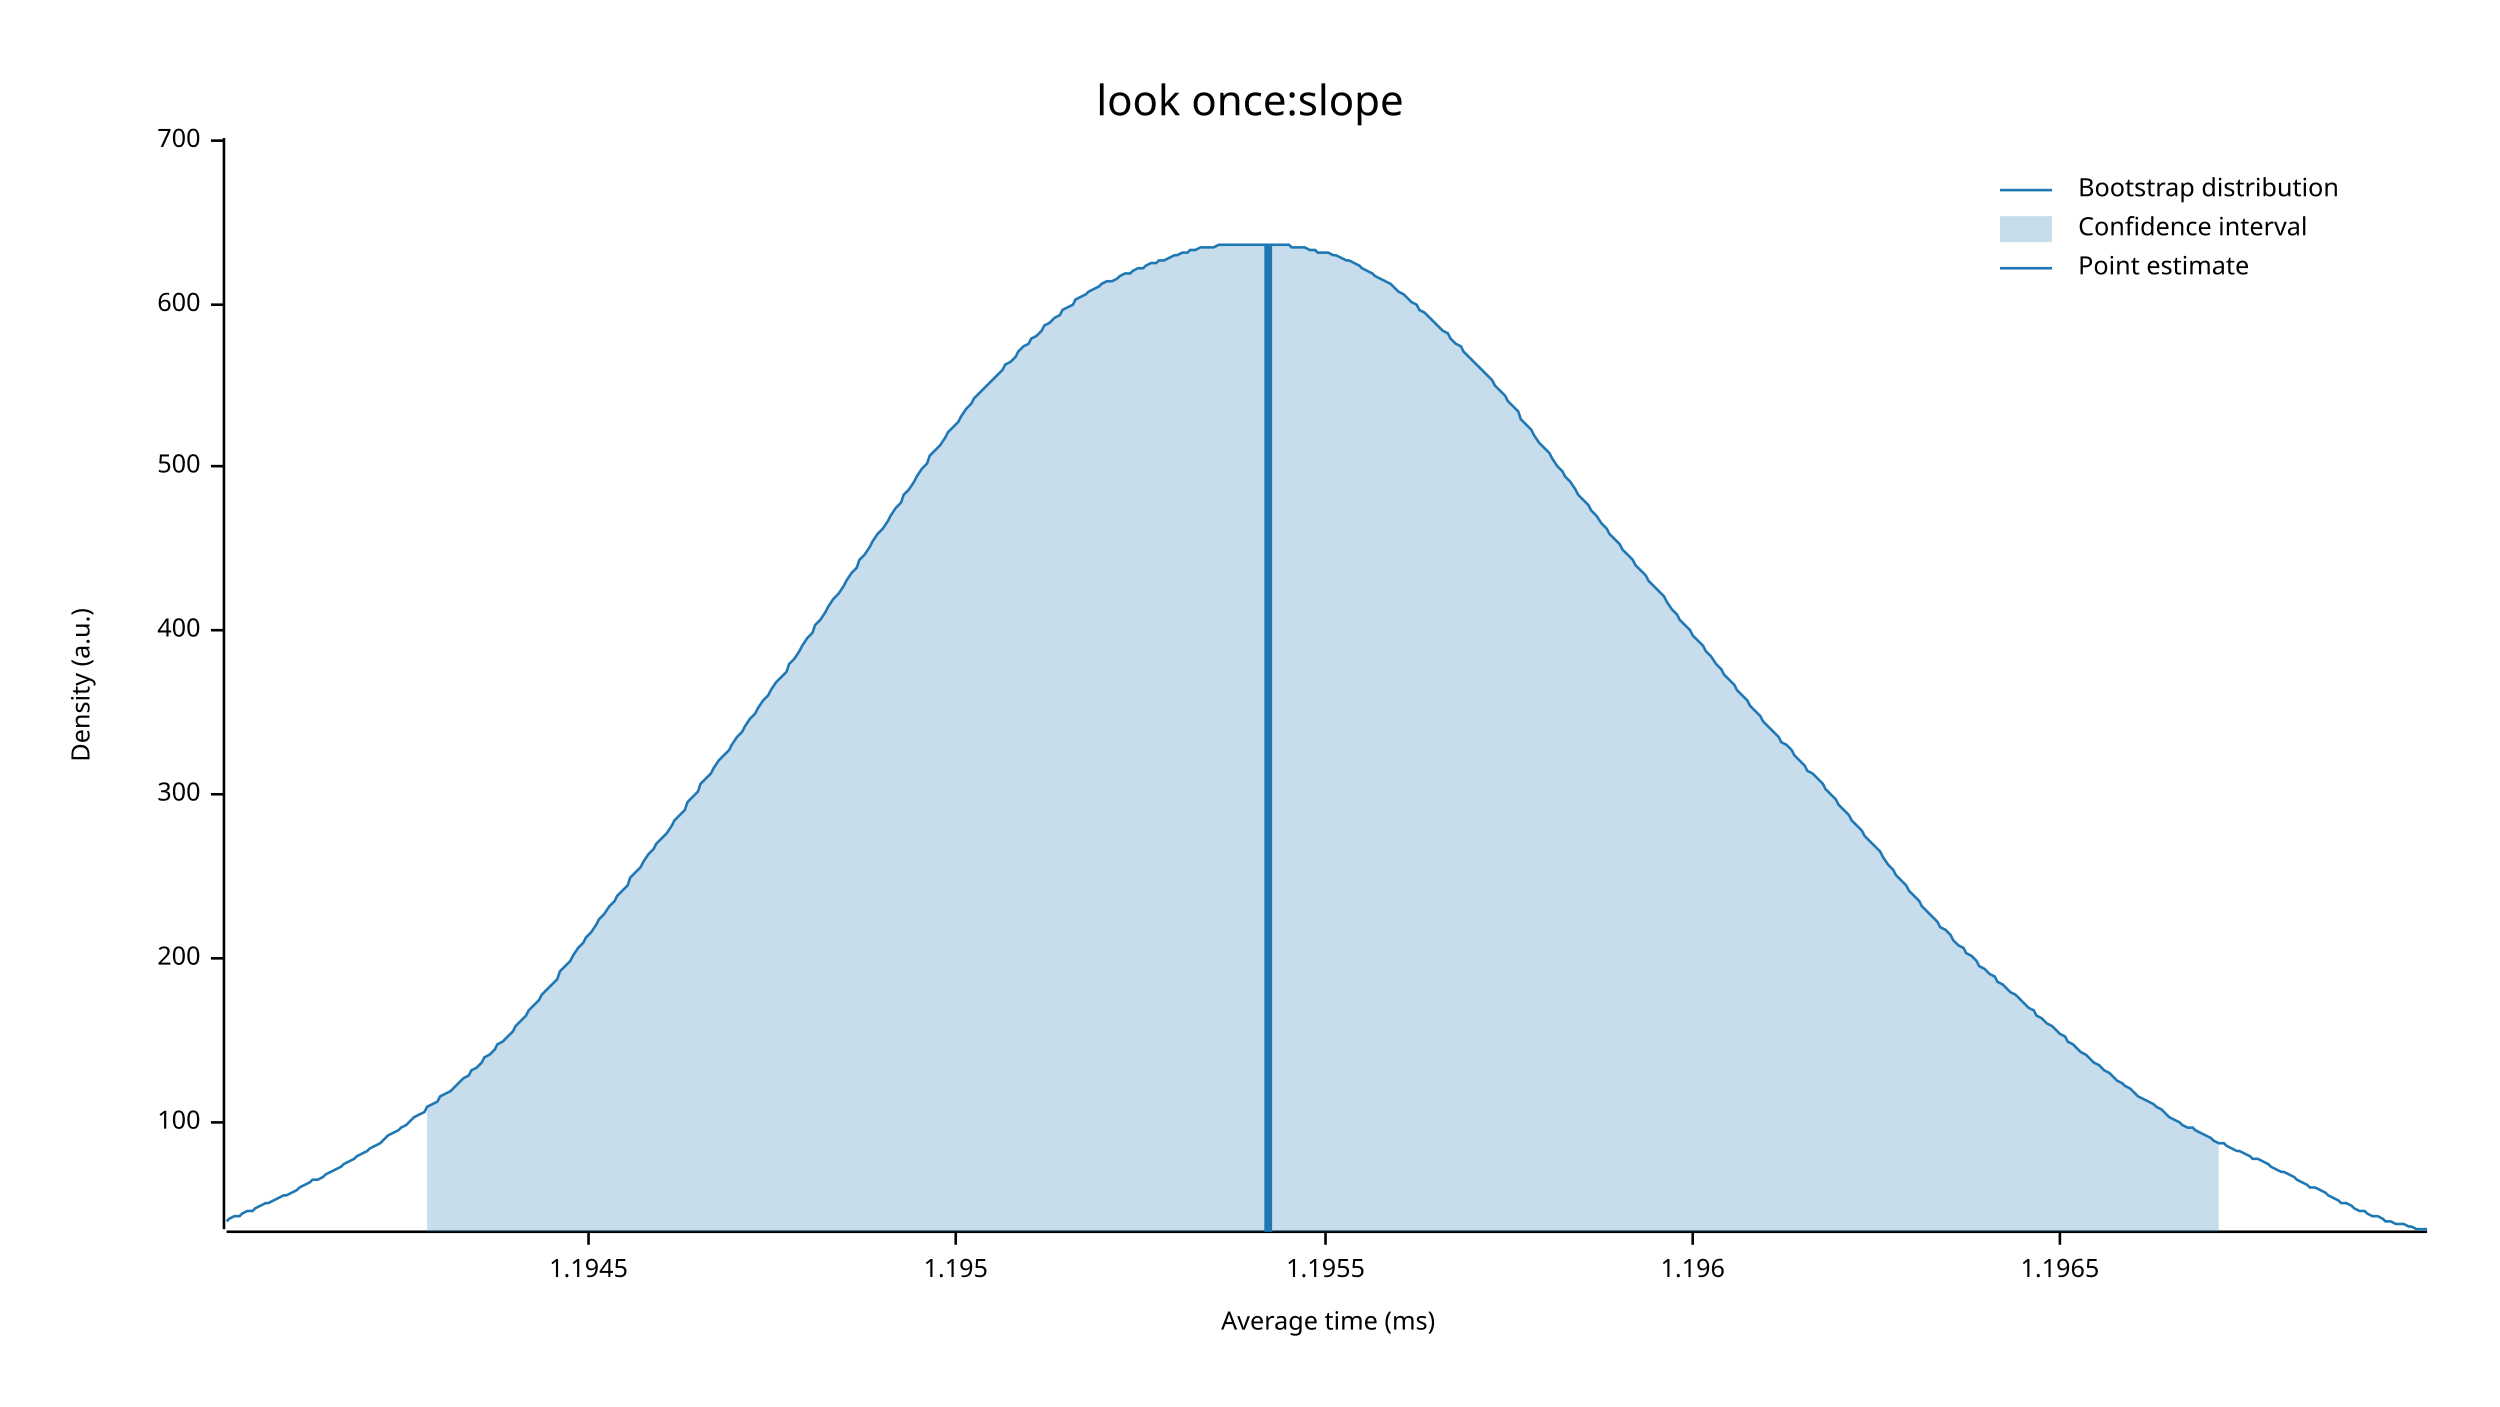
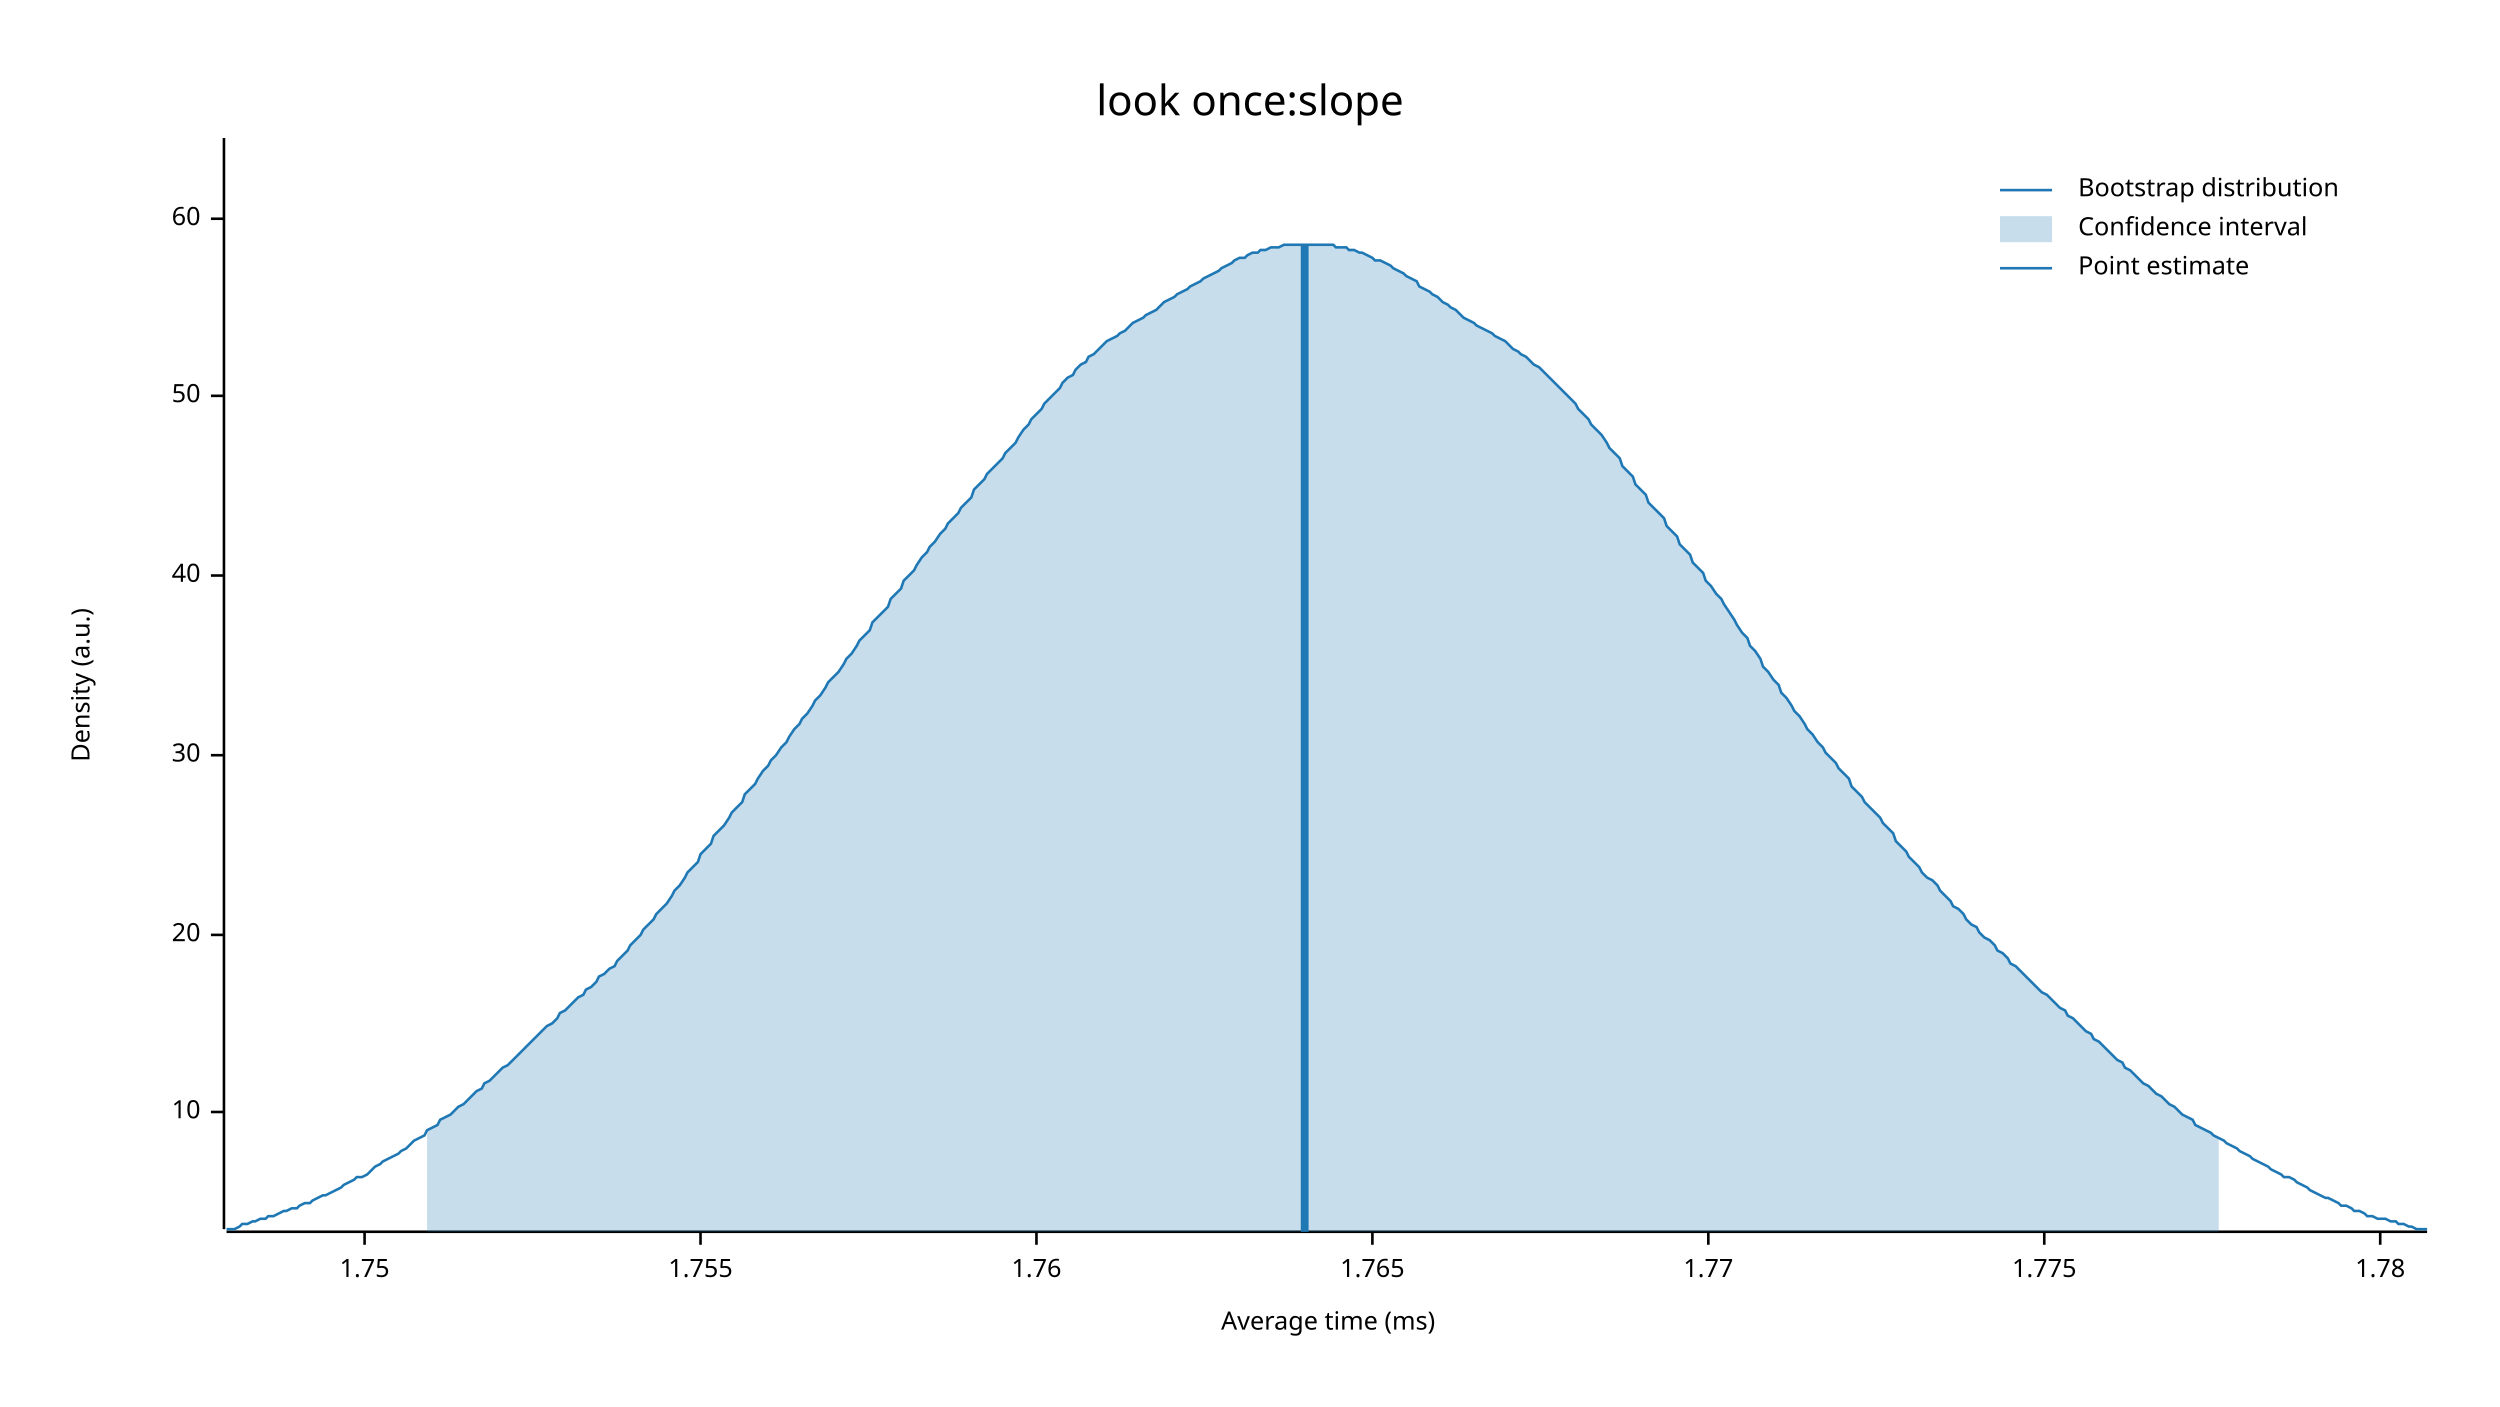
<svg xmlns="http://www.w3.org/2000/svg" width="960" height="540" viewBox="0 0 960 540">
  <text x="480" y="32" dy="0.76em" text-anchor="middle" font-family="sans-serif" font-size="16.129" opacity="1" fill="#000000">
look once:slope
</text>
  <text x="27" y="263" dy="0.76em" text-anchor="middle" font-family="sans-serif" font-size="9.677" opacity="1" fill="#000000" transform="rotate(270, 27, 263)">
Density (a.u.)
</text>
  <text x="510" y="513" dy="-0.5ex" text-anchor="middle" font-family="sans-serif" font-size="9.677" opacity="1" fill="#000000">
Average time (ms)
</text>
  <polyline fill="none" opacity="1" stroke="#000000" stroke-width="1" points="86,53 86,472 " />
-   <text x="77" y="431" dy="0.5ex" text-anchor="end" font-family="sans-serif" font-size="9.677" opacity="1" fill="#000000">
- 100
+   <text x="77" y="427" dy="0.5ex" text-anchor="end" font-family="sans-serif" font-size="9.677" opacity="1" fill="#000000">
+ 10
</text>
-   <polyline fill="none" opacity="1" stroke="#000000" stroke-width="1" points="81,431 86,431 " />
-   <text x="77" y="368" dy="0.5ex" text-anchor="end" font-family="sans-serif" font-size="9.677" opacity="1" fill="#000000">
- 200
+   <polyline fill="none" opacity="1" stroke="#000000" stroke-width="1" points="81,427 86,427 " />
+   <text x="77" y="359" dy="0.5ex" text-anchor="end" font-family="sans-serif" font-size="9.677" opacity="1" fill="#000000">
+ 20
</text>
-   <polyline fill="none" opacity="1" stroke="#000000" stroke-width="1" points="81,368 86,368 " />
-   <text x="77" y="305" dy="0.5ex" text-anchor="end" font-family="sans-serif" font-size="9.677" opacity="1" fill="#000000">
- 300
+   <polyline fill="none" opacity="1" stroke="#000000" stroke-width="1" points="81,359 86,359 " />
+   <text x="77" y="290" dy="0.5ex" text-anchor="end" font-family="sans-serif" font-size="9.677" opacity="1" fill="#000000">
+ 30
</text>
-   <polyline fill="none" opacity="1" stroke="#000000" stroke-width="1" points="81,305 86,305 " />
-   <text x="77" y="242" dy="0.5ex" text-anchor="end" font-family="sans-serif" font-size="9.677" opacity="1" fill="#000000">
- 400
+   <polyline fill="none" opacity="1" stroke="#000000" stroke-width="1" points="81,290 86,290 " />
+   <text x="77" y="221" dy="0.5ex" text-anchor="end" font-family="sans-serif" font-size="9.677" opacity="1" fill="#000000">
+ 40
</text>
-   <polyline fill="none" opacity="1" stroke="#000000" stroke-width="1" points="81,242 86,242 " />
-   <text x="77" y="179" dy="0.5ex" text-anchor="end" font-family="sans-serif" font-size="9.677" opacity="1" fill="#000000">
- 500
+   <polyline fill="none" opacity="1" stroke="#000000" stroke-width="1" points="81,221 86,221 " />
+   <text x="77" y="152" dy="0.5ex" text-anchor="end" font-family="sans-serif" font-size="9.677" opacity="1" fill="#000000">
+ 50
</text>
-   <polyline fill="none" opacity="1" stroke="#000000" stroke-width="1" points="81,179 86,179 " />
-   <text x="77" y="117" dy="0.5ex" text-anchor="end" font-family="sans-serif" font-size="9.677" opacity="1" fill="#000000">
- 600
+   <polyline fill="none" opacity="1" stroke="#000000" stroke-width="1" points="81,152 86,152 " />
+   <text x="77" y="84" dy="0.5ex" text-anchor="end" font-family="sans-serif" font-size="9.677" opacity="1" fill="#000000">
+ 60
</text>
-   <polyline fill="none" opacity="1" stroke="#000000" stroke-width="1" points="81,117 86,117 " />
-   <text x="77" y="54" dy="0.5ex" text-anchor="end" font-family="sans-serif" font-size="9.677" opacity="1" fill="#000000">
- 700
+   <polyline fill="none" opacity="1" stroke="#000000" stroke-width="1" points="81,84 86,84 " />
+   <polyline fill="none" opacity="1" stroke="#000000" stroke-width="1" points="87,473 932,473 " />
+   <text x="140" y="483" dy="0.76em" text-anchor="middle" font-family="sans-serif" font-size="9.677" opacity="1" fill="#000000">
+ 1.75
</text>
-   <polyline fill="none" opacity="1" stroke="#000000" stroke-width="1" points="81,54 86,54 " />
-   <polyline fill="none" opacity="1" stroke="#000000" stroke-width="1" points="87,473 932,473 " />
-   <text x="226" y="483" dy="0.76em" text-anchor="middle" font-family="sans-serif" font-size="9.677" opacity="1" fill="#000000">
- 1.1945
+   <polyline fill="none" opacity="1" stroke="#000000" stroke-width="1" points="140,473 140,478 " />
+   <text x="269" y="483" dy="0.76em" text-anchor="middle" font-family="sans-serif" font-size="9.677" opacity="1" fill="#000000">
+ 1.755
</text>
-   <polyline fill="none" opacity="1" stroke="#000000" stroke-width="1" points="226,473 226,478 " />
-   <text x="367" y="483" dy="0.76em" text-anchor="middle" font-family="sans-serif" font-size="9.677" opacity="1" fill="#000000">
- 1.195
+   <polyline fill="none" opacity="1" stroke="#000000" stroke-width="1" points="269,473 269,478 " />
+   <text x="398" y="483" dy="0.76em" text-anchor="middle" font-family="sans-serif" font-size="9.677" opacity="1" fill="#000000">
+ 1.76
</text>
-   <polyline fill="none" opacity="1" stroke="#000000" stroke-width="1" points="367,473 367,478 " />
-   <text x="509" y="483" dy="0.76em" text-anchor="middle" font-family="sans-serif" font-size="9.677" opacity="1" fill="#000000">
- 1.1955
+   <polyline fill="none" opacity="1" stroke="#000000" stroke-width="1" points="398,473 398,478 " />
+   <text x="527" y="483" dy="0.76em" text-anchor="middle" font-family="sans-serif" font-size="9.677" opacity="1" fill="#000000">
+ 1.765
</text>
-   <polyline fill="none" opacity="1" stroke="#000000" stroke-width="1" points="509,473 509,478 " />
-   <text x="650" y="483" dy="0.76em" text-anchor="middle" font-family="sans-serif" font-size="9.677" opacity="1" fill="#000000">
- 1.196
+   <polyline fill="none" opacity="1" stroke="#000000" stroke-width="1" points="527,473 527,478 " />
+   <text x="656" y="483" dy="0.76em" text-anchor="middle" font-family="sans-serif" font-size="9.677" opacity="1" fill="#000000">
+ 1.77
</text>
-   <polyline fill="none" opacity="1" stroke="#000000" stroke-width="1" points="650,473 650,478 " />
-   <text x="791" y="483" dy="0.76em" text-anchor="middle" font-family="sans-serif" font-size="9.677" opacity="1" fill="#000000">
- 1.1965
+   <polyline fill="none" opacity="1" stroke="#000000" stroke-width="1" points="656,473 656,478 " />
+   <text x="785" y="483" dy="0.76em" text-anchor="middle" font-family="sans-serif" font-size="9.677" opacity="1" fill="#000000">
+ 1.775
</text>
-   <polyline fill="none" opacity="1" stroke="#000000" stroke-width="1" points="791,473 791,478 " />
-   <polyline fill="none" opacity="1" stroke="#1F78B4" stroke-width="1" points="87,469 88,468 90,467 92,467 93,466 95,465 97,465 98,464 100,463 102,462 103,462 105,461 107,460 109,459 110,459 112,458 114,457 115,456 117,455 119,454 120,453 122,453 124,452 125,451 127,450 129,449 131,448 132,447 134,446 136,445 137,444 139,443 141,442 142,441 144,440 146,439 147,438 149,436 151,435 153,434 154,433 156,432 158,430 159,429 161,428 163,427 164,425 166,424 168,423 169,421 171,420 173,419 175,417 176,416 178,414 180,413 181,411 183,410 185,408 186,406 188,405 190,403 191,401 193,400 195,398 197,396 198,394 200,392 202,390 203,388 205,386 207,384 208,382 210,380 212,378 214,376 215,373 217,371 219,369 220,367 222,364 224,362 225,360 227,358 229,355 230,353 232,351 234,348 236,346 237,344 239,342 241,340 242,337 244,335 246,333 247,331 249,328 251,326 252,324 254,322 256,320 258,317 259,315 261,313 263,311 264,308 266,306 268,304 269,301 271,299 273,297 274,295 276,292 278,290 280,288 281,286 283,283 285,281 286,279 288,276 290,274 291,272 293,269 295,267 296,265 298,262 300,260 302,258 303,255 305,253 307,250 308,248 310,245 312,243 313,240 315,238 317,235 318,233 320,230 322,228 324,225 325,223 327,220 329,218 330,215 332,213 334,210 335,208 337,205 339,203 341,200 342,198 344,195 346,193 347,190 349,188 351,185 352,183 354,180 356,178 357,175 359,173 361,171 363,168 364,166 366,164 368,162 369,160 371,157 373,155 374,153 376,151 378,149 379,148 381,146 383,144 385,142 386,140 388,139 390,137 391,135 393,133 395,132 396,130 398,129 400,127 401,125 403,124 405,122 407,121 408,119 410,118 412,117 413,115 415,114 417,113 418,112 420,111 422,110 423,109 425,108 427,108 429,107 430,106 432,105 434,105 435,104 437,103 439,103 440,102 442,101 444,101 445,100 447,100 449,99 451,98 452,98 454,97 456,97 457,96 459,96 461,95 462,95 464,95 466,95 468,94 469,94 471,94 473,94 474,94 476,94 478,94 479,94 481,94 483,94 484,94 486,94 488,94 490,94 491,94 493,94 495,94 496,95 498,95 500,95 501,95 503,96 505,96 506,97 508,97 510,97 512,98 513,98 515,99 517,100 518,100 520,101 522,102 523,103 525,104 527,105 528,106 530,107 532,108 534,109 535,110 537,112 539,113 540,114 542,116 544,117 545,119 547,120 549,122 550,123 552,125 554,127 556,128 557,130 559,132 561,133 562,135 564,137 566,139 567,140 569,142 571,144 573,146 574,148 576,150 578,152 579,154 581,156 583,158 584,161 586,163 588,165 589,167 591,170 593,172 595,174 596,176 598,179 600,181 601,183 603,185 605,188 606,190 608,192 610,194 611,196 613,198 615,201 617,203 618,205 620,207 622,209 623,211 625,213 627,215 628,217 630,219 632,221 633,223 635,225 637,227 639,229 640,231 642,234 644,236 645,238 647,240 649,242 650,244 652,246 654,248 655,250 657,252 659,255 661,257 662,259 664,261 666,263 667,265 669,267 671,269 672,271 674,273 676,275 677,277 679,279 681,281 683,283 684,285 686,286 688,288 689,290 691,292 693,294 694,296 696,297 698,299 700,301 701,303 703,305 705,307 706,309 708,311 710,313 711,315 713,317 715,319 716,321 718,323 720,325 722,327 723,329 725,332 727,334 728,336 730,338 732,340 733,342 735,344 737,346 738,348 740,350 742,352 744,354 745,356 747,357 749,359 750,361 752,363 754,364 755,366 757,367 759,369 760,371 762,372 764,374 766,375 767,377 769,378 771,380 772,381 774,382 776,384 777,385 779,387 781,388 782,390 784,391 786,393 788,394 789,395 791,397 793,398 794,400 796,401 798,403 799,404 801,405 803,407 804,408 806,409 808,411 810,412 811,413 813,415 815,416 816,417 818,418 820,420 821,421 823,422 825,423 827,424 828,425 830,426 832,428 833,429 835,430 837,431 838,432 840,433 842,433 843,434 845,435 847,436 849,437 850,438 852,439 854,439 855,440 857,441 859,442 860,442 862,443 864,444 865,445 867,445 869,446 871,447 872,448 874,449 876,450 877,450 879,451 881,452 882,453 884,454 886,455 887,456 889,456 891,457 893,458 894,459 896,460 898,461 899,462 901,462 903,463 904,464 906,465 908,465 909,466 911,467 913,467 915,468 916,469 918,469 920,470 921,470 923,470 925,471 926,471 928,472 930,472 932,472 " />
-   <polygon opacity="0.25" fill="#1F78B4" points="164,425 166,424 168,423 169,421 171,420 173,419 175,417 176,416 178,414 180,413 181,411 183,410 185,408 186,406 188,405 190,403 191,401 193,400 195,398 197,396 198,394 200,392 202,390 203,388 205,386 207,384 208,382 210,380 212,378 214,376 215,373 217,371 219,369 220,367 222,364 224,362 225,360 227,358 229,355 230,353 232,351 234,348 236,346 237,344 239,342 241,340 242,337 244,335 246,333 247,331 249,328 251,326 252,324 254,322 256,320 258,317 259,315 261,313 263,311 264,308 266,306 268,304 269,301 271,299 273,297 274,295 276,292 278,290 280,288 281,286 283,283 285,281 286,279 288,276 290,274 291,272 293,269 295,267 296,265 298,262 300,260 302,258 303,255 305,253 307,250 308,248 310,245 312,243 313,240 315,238 317,235 318,233 320,230 322,228 324,225 325,223 327,220 329,218 330,215 332,213 334,210 335,208 337,205 339,203 341,200 342,198 344,195 346,193 347,190 349,188 351,185 352,183 354,180 356,178 357,175 359,173 361,171 363,168 364,166 366,164 368,162 369,160 371,157 373,155 374,153 376,151 378,149 379,148 381,146 383,144 385,142 386,140 388,139 390,137 391,135 393,133 395,132 396,130 398,129 400,127 401,125 403,124 405,122 407,121 408,119 410,118 412,117 413,115 415,114 417,113 418,112 420,111 422,110 423,109 425,108 427,108 429,107 430,106 432,105 434,105 435,104 437,103 439,103 440,102 442,101 444,101 445,100 447,100 449,99 451,98 452,98 454,97 456,97 457,96 459,96 461,95 462,95 464,95 466,95 468,94 469,94 471,94 473,94 474,94 476,94 478,94 479,94 481,94 483,94 484,94 486,94 488,94 490,94 491,94 493,94 495,94 496,95 498,95 500,95 501,95 503,96 505,96 506,97 508,97 510,97 512,98 513,98 515,99 517,100 518,100 520,101 522,102 523,103 525,104 527,105 528,106 530,107 532,108 534,109 535,110 537,112 539,113 540,114 542,116 544,117 545,119 547,120 549,122 550,123 552,125 554,127 556,128 557,130 559,132 561,133 562,135 564,137 566,139 567,140 569,142 571,144 573,146 574,148 576,150 578,152 579,154 581,156 583,158 584,161 586,163 588,165 589,167 591,170 593,172 595,174 596,176 598,179 600,181 601,183 603,185 605,188 606,190 608,192 610,194 611,196 613,198 615,201 617,203 618,205 620,207 622,209 623,211 625,213 627,215 628,217 630,219 632,221 633,223 635,225 637,227 639,229 640,231 642,234 644,236 645,238 647,240 649,242 650,244 652,246 654,248 655,250 657,252 659,255 661,257 662,259 664,261 666,263 667,265 669,267 671,269 672,271 674,273 676,275 677,277 679,279 681,281 683,283 684,285 686,286 688,288 689,290 691,292 693,294 694,296 696,297 698,299 700,301 701,303 703,305 705,307 706,309 708,311 710,313 711,315 713,317 715,319 716,321 718,323 720,325 722,327 723,329 725,332 727,334 728,336 730,338 732,340 733,342 735,344 737,346 738,348 740,350 742,352 744,354 745,356 747,357 749,359 750,361 752,363 754,364 755,366 757,367 759,369 760,371 762,372 764,374 766,375 767,377 769,378 771,380 772,381 774,382 776,384 777,385 779,387 781,388 782,390 784,391 786,393 788,394 789,395 791,397 793,398 794,400 796,401 798,403 799,404 801,405 803,407 804,408 806,409 808,411 810,412 811,413 813,415 815,416 816,417 818,418 820,420 821,421 823,422 825,423 827,424 828,425 830,426 832,428 833,429 835,430 837,431 838,432 840,433 842,433 843,434 845,435 847,436 849,437 850,438 852,439 852,473 164,473 " />
-   <polyline fill="none" opacity="1" stroke="#1F78B4" stroke-width="3" points="487,473 487,94 " />
+   <polyline fill="none" opacity="1" stroke="#000000" stroke-width="1" points="785,473 785,478 " />
+   <text x="914" y="483" dy="0.76em" text-anchor="middle" font-family="sans-serif" font-size="9.677" opacity="1" fill="#000000">
+ 1.78
+ </text>
+   <polyline fill="none" opacity="1" stroke="#000000" stroke-width="1" points="914,473 914,478 " />
+   <polyline fill="none" opacity="1" stroke="#1F78B4" stroke-width="1" points="87,472 88,472 90,472 92,471 93,470 95,470 97,469 98,469 100,468 102,468 103,467 105,467 107,466 109,465 110,465 112,464 114,464 115,463 117,462 119,462 120,461 122,460 124,459 125,459 127,458 129,457 131,456 132,455 134,454 136,453 137,452 139,452 141,451 142,450 144,448 146,447 147,446 149,445 151,444 153,443 154,442 156,441 158,439 159,438 161,437 163,436 164,434 166,433 168,432 169,430 171,429 173,428 175,426 176,425 178,424 180,422 181,421 183,419 185,418 186,416 188,415 190,413 191,412 193,410 195,409 197,407 198,406 200,404 202,402 203,401 205,399 207,397 208,396 210,394 212,393 214,391 215,389 217,388 219,386 220,385 222,383 224,382 225,380 227,379 229,377 230,375 232,374 234,372 236,371 237,369 239,367 241,365 242,363 244,361 246,359 247,357 249,355 251,353 252,351 254,349 256,347 258,344 259,342 261,340 263,337 264,335 266,333 268,331 269,328 271,326 273,324 274,321 276,319 278,317 280,314 281,312 283,310 285,308 286,305 288,303 290,301 291,299 293,296 295,294 296,292 298,290 300,287 302,285 303,283 305,280 307,278 308,276 310,274 312,271 313,269 315,267 317,264 318,262 320,260 322,258 324,255 325,253 327,251 329,248 330,246 332,244 334,242 335,239 337,237 339,235 341,233 342,230 344,228 346,226 347,223 349,221 351,219 352,217 354,214 356,212 357,210 359,208 361,205 363,203 364,201 366,199 368,197 369,195 371,193 373,191 374,188 376,186 378,184 379,182 381,180 383,178 385,176 386,174 388,172 390,170 391,168 393,165 395,163 396,161 398,159 400,157 401,155 403,153 405,151 407,149 408,147 410,145 412,144 413,142 415,140 417,139 418,137 420,136 422,134 423,133 425,131 427,130 429,129 430,128 432,127 434,125 435,124 437,123 439,122 440,121 442,120 444,119 445,118 447,116 449,115 451,114 452,113 454,112 456,111 457,110 459,109 461,108 462,107 464,106 466,105 468,104 469,103 471,102 473,101 474,100 476,99 478,99 479,98 481,97 483,97 484,96 486,96 488,95 490,95 491,95 493,94 495,94 496,94 498,94 500,94 501,94 503,94 505,94 506,94 508,94 510,94 512,94 513,95 515,95 517,95 518,96 520,96 522,97 523,97 525,98 527,99 528,100 530,100 532,101 534,102 535,103 537,104 539,105 540,106 542,107 544,108 545,110 547,111 549,112 550,113 552,114 554,116 556,117 557,118 559,119 561,121 562,122 564,123 566,124 567,125 569,126 571,127 573,128 574,129 576,130 578,131 579,132 581,134 583,135 584,136 586,137 588,139 589,140 591,141 593,143 595,145 596,146 598,148 600,150 601,151 603,153 605,155 606,157 608,159 610,161 611,163 613,165 615,167 617,170 618,172 620,174 622,176 623,179 625,181 627,183 628,186 630,188 632,190 633,193 635,195 637,197 639,199 640,202 642,204 644,206 645,209 647,211 649,213 650,216 652,218 654,220 655,223 657,225 659,228 661,230 662,232 664,235 666,238 667,240 669,243 671,245 672,248 674,250 676,253 677,256 679,258 681,261 683,263 684,266 686,268 688,271 689,273 691,275 693,278 694,280 696,282 698,285 700,287 701,289 703,291 705,293 706,295 708,297 710,299 711,302 713,304 715,306 716,308 718,310 720,312 722,314 723,316 725,318 727,320 728,323 730,325 732,327 733,329 735,331 737,333 738,335 740,337 742,338 744,340 745,342 747,344 749,346 750,348 752,349 754,351 755,353 757,355 759,356 760,358 762,360 764,361 766,363 767,365 769,366 771,368 772,370 774,371 776,373 777,374 779,376 781,378 782,379 784,381 786,382 788,384 789,385 791,387 793,388 794,390 796,391 798,393 799,394 801,396 803,397 804,399 806,400 808,402 810,404 811,405 813,407 815,408 816,410 818,411 820,413 821,414 823,416 825,417 827,419 828,420 830,421 832,423 833,424 835,425 837,427 838,428 840,429 842,430 843,432 845,433 847,434 849,435 850,436 852,437 854,438 855,439 857,440 859,441 860,442 862,443 864,444 865,445 867,446 869,447 871,448 872,449 874,450 876,451 877,452 879,452 881,453 882,454 884,455 886,456 887,457 889,458 891,459 893,460 894,460 896,461 898,462 899,463 901,463 903,464 904,465 906,465 908,466 909,467 911,467 913,468 915,468 916,468 918,469 920,469 921,470 923,470 925,471 926,471 928,472 930,472 932,472 " />
+   <polygon opacity="0.25" fill="#1F78B4" points="164,434 166,433 168,432 169,430 171,429 173,428 175,426 176,425 178,424 180,422 181,421 183,419 185,418 186,416 188,415 190,413 191,412 193,410 195,409 197,407 198,406 200,404 202,402 203,401 205,399 207,397 208,396 210,394 212,393 214,391 215,389 217,388 219,386 220,385 222,383 224,382 225,380 227,379 229,377 230,375 232,374 234,372 236,371 237,369 239,367 241,365 242,363 244,361 246,359 247,357 249,355 251,353 252,351 254,349 256,347 258,344 259,342 261,340 263,337 264,335 266,333 268,331 269,328 271,326 273,324 274,321 276,319 278,317 280,314 281,312 283,310 285,308 286,305 288,303 290,301 291,299 293,296 295,294 296,292 298,290 300,287 302,285 303,283 305,280 307,278 308,276 310,274 312,271 313,269 315,267 317,264 318,262 320,260 322,258 324,255 325,253 327,251 329,248 330,246 332,244 334,242 335,239 337,237 339,235 341,233 342,230 344,228 346,226 347,223 349,221 351,219 352,217 354,214 356,212 357,210 359,208 361,205 363,203 364,201 366,199 368,197 369,195 371,193 373,191 374,188 376,186 378,184 379,182 381,180 383,178 385,176 386,174 388,172 390,170 391,168 393,165 395,163 396,161 398,159 400,157 401,155 403,153 405,151 407,149 408,147 410,145 412,144 413,142 415,140 417,139 418,137 420,136 422,134 423,133 425,131 427,130 429,129 430,128 432,127 434,125 435,124 437,123 439,122 440,121 442,120 444,119 445,118 447,116 449,115 451,114 452,113 454,112 456,111 457,110 459,109 461,108 462,107 464,106 466,105 468,104 469,103 471,102 473,101 474,100 476,99 478,99 479,98 481,97 483,97 484,96 486,96 488,95 490,95 491,95 493,94 495,94 496,94 498,94 500,94 501,94 503,94 505,94 506,94 508,94 510,94 512,94 513,95 515,95 517,95 518,96 520,96 522,97 523,97 525,98 527,99 528,100 530,100 532,101 534,102 535,103 537,104 539,105 540,106 542,107 544,108 545,110 547,111 549,112 550,113 552,114 554,116 556,117 557,118 559,119 561,121 562,122 564,123 566,124 567,125 569,126 571,127 573,128 574,129 576,130 578,131 579,132 581,134 583,135 584,136 586,137 588,139 589,140 591,141 593,143 595,145 596,146 598,148 600,150 601,151 603,153 605,155 606,157 608,159 610,161 611,163 613,165 615,167 617,170 618,172 620,174 622,176 623,179 625,181 627,183 628,186 630,188 632,190 633,193 635,195 637,197 639,199 640,202 642,204 644,206 645,209 647,211 649,213 650,216 652,218 654,220 655,223 657,225 659,228 661,230 662,232 664,235 666,238 667,240 669,243 671,245 672,248 674,250 676,253 677,256 679,258 681,261 683,263 684,266 686,268 688,271 689,273 691,275 693,278 694,280 696,282 698,285 700,287 701,289 703,291 705,293 706,295 708,297 710,299 711,302 713,304 715,306 716,308 718,310 720,312 722,314 723,316 725,318 727,320 728,323 730,325 732,327 733,329 735,331 737,333 738,335 740,337 742,338 744,340 745,342 747,344 749,346 750,348 752,349 754,351 755,353 757,355 759,356 760,358 762,360 764,361 766,363 767,365 769,366 771,368 772,370 774,371 776,373 777,374 779,376 781,378 782,379 784,381 786,382 788,384 789,385 791,387 793,388 794,390 796,391 798,393 799,394 801,396 803,397 804,399 806,400 808,402 810,404 811,405 813,407 815,408 816,410 818,411 820,413 821,414 823,416 825,417 827,419 828,420 830,421 832,423 833,424 835,425 837,427 838,428 840,429 842,430 843,432 845,433 847,434 849,435 850,436 852,437 852,473 164,473 " />
+   <polyline fill="none" opacity="1" stroke="#1F78B4" stroke-width="3" points="501,473 501,94 " />
  <text x="798" y="68" dy="0.76em" text-anchor="start" font-family="sans-serif" font-size="9.677" opacity="1" fill="#000000">
Bootstrap distribution
</text>
  <text x="798" y="83" dy="0.76em" text-anchor="start" font-family="sans-serif" font-size="9.677" opacity="1" fill="#000000">
Confidence interval
</text>
  <text x="798" y="98" dy="0.76em" text-anchor="start" font-family="sans-serif" font-size="9.677" opacity="1" fill="#000000">
Point estimate
</text>
  <polyline fill="none" opacity="1" stroke="#1F78B4" stroke-width="1" points="768,73 788,73 " />
  <rect x="768" y="83" width="20" height="10" opacity="0.25" fill="#1F78B4" stroke="none" />
  <polyline fill="none" opacity="1" stroke="#1F78B4" stroke-width="1" points="768,103 788,103 " />
</svg>
